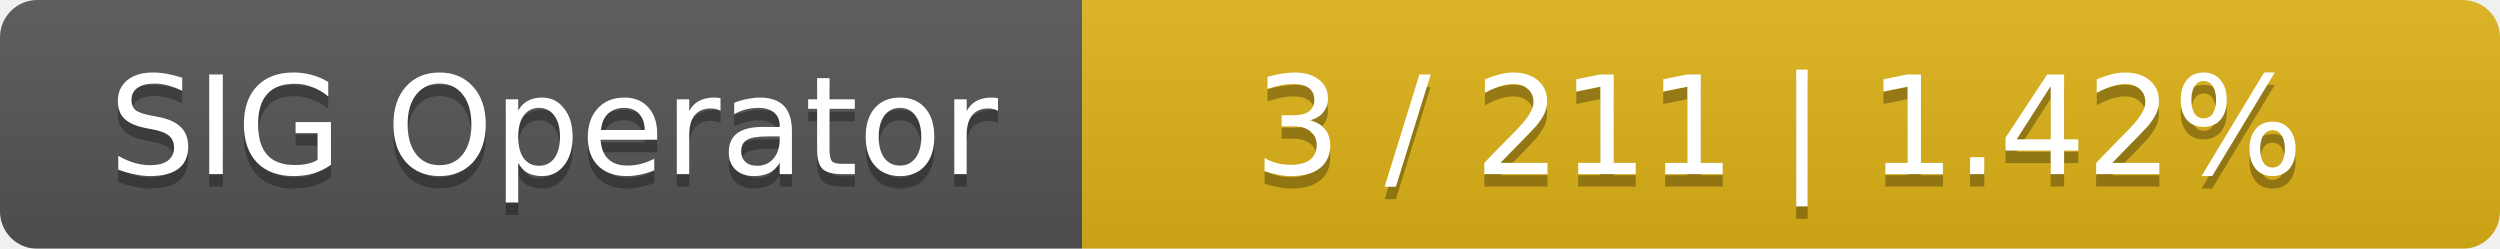
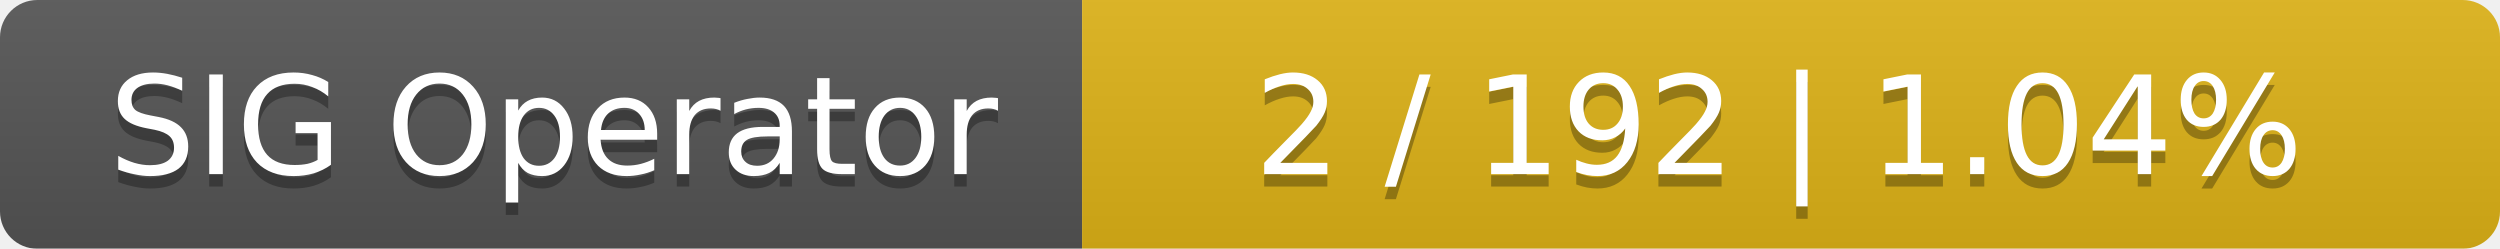
<svg xmlns="http://www.w3.org/2000/svg" width="201" height="20">
  <linearGradient id="smooth" x2="0" y2="100%">
    <stop offset="0" stop-color="#bbb" stop-opacity=".1" />
    <stop offset="1" stop-opacity=".1" />
  </linearGradient>
  <mask id="round">
    <rect width="201" height="20" rx="3" fill="#fff" />
  </mask>
  <g mask="url(#round)">
    <rect width="87" height="20" fill="#555" />
    <rect x="87" width="114" height="20" fill="#dfb317" />
    <rect width="201" height="20" fill="url(#smooth)" />
  </g>
  <g fill="#fff" text-anchor="middle" font-family="DejaVu Sans,Verdana,Geneva,sans-serif" font-size="11">
    <text x="44.5" y="15" fill="#010101" fill-opacity=".3">SIG Operator</text>
    <text x="44.5" y="14">SIG Operator</text>
-     <text x="143" y="15" fill="#010101" fill-opacity=".3">3 / 211    |    1.42%</text>
-     <text x="143" y="14">3 / 211    |    1.42%</text>
+     <text x="143" y="15" fill="#010101" fill-opacity=".3">2 / 192    |    1.04%</text>
+     <text x="143" y="14">2 / 192    |    1.04%</text>
  </g>
</svg>
